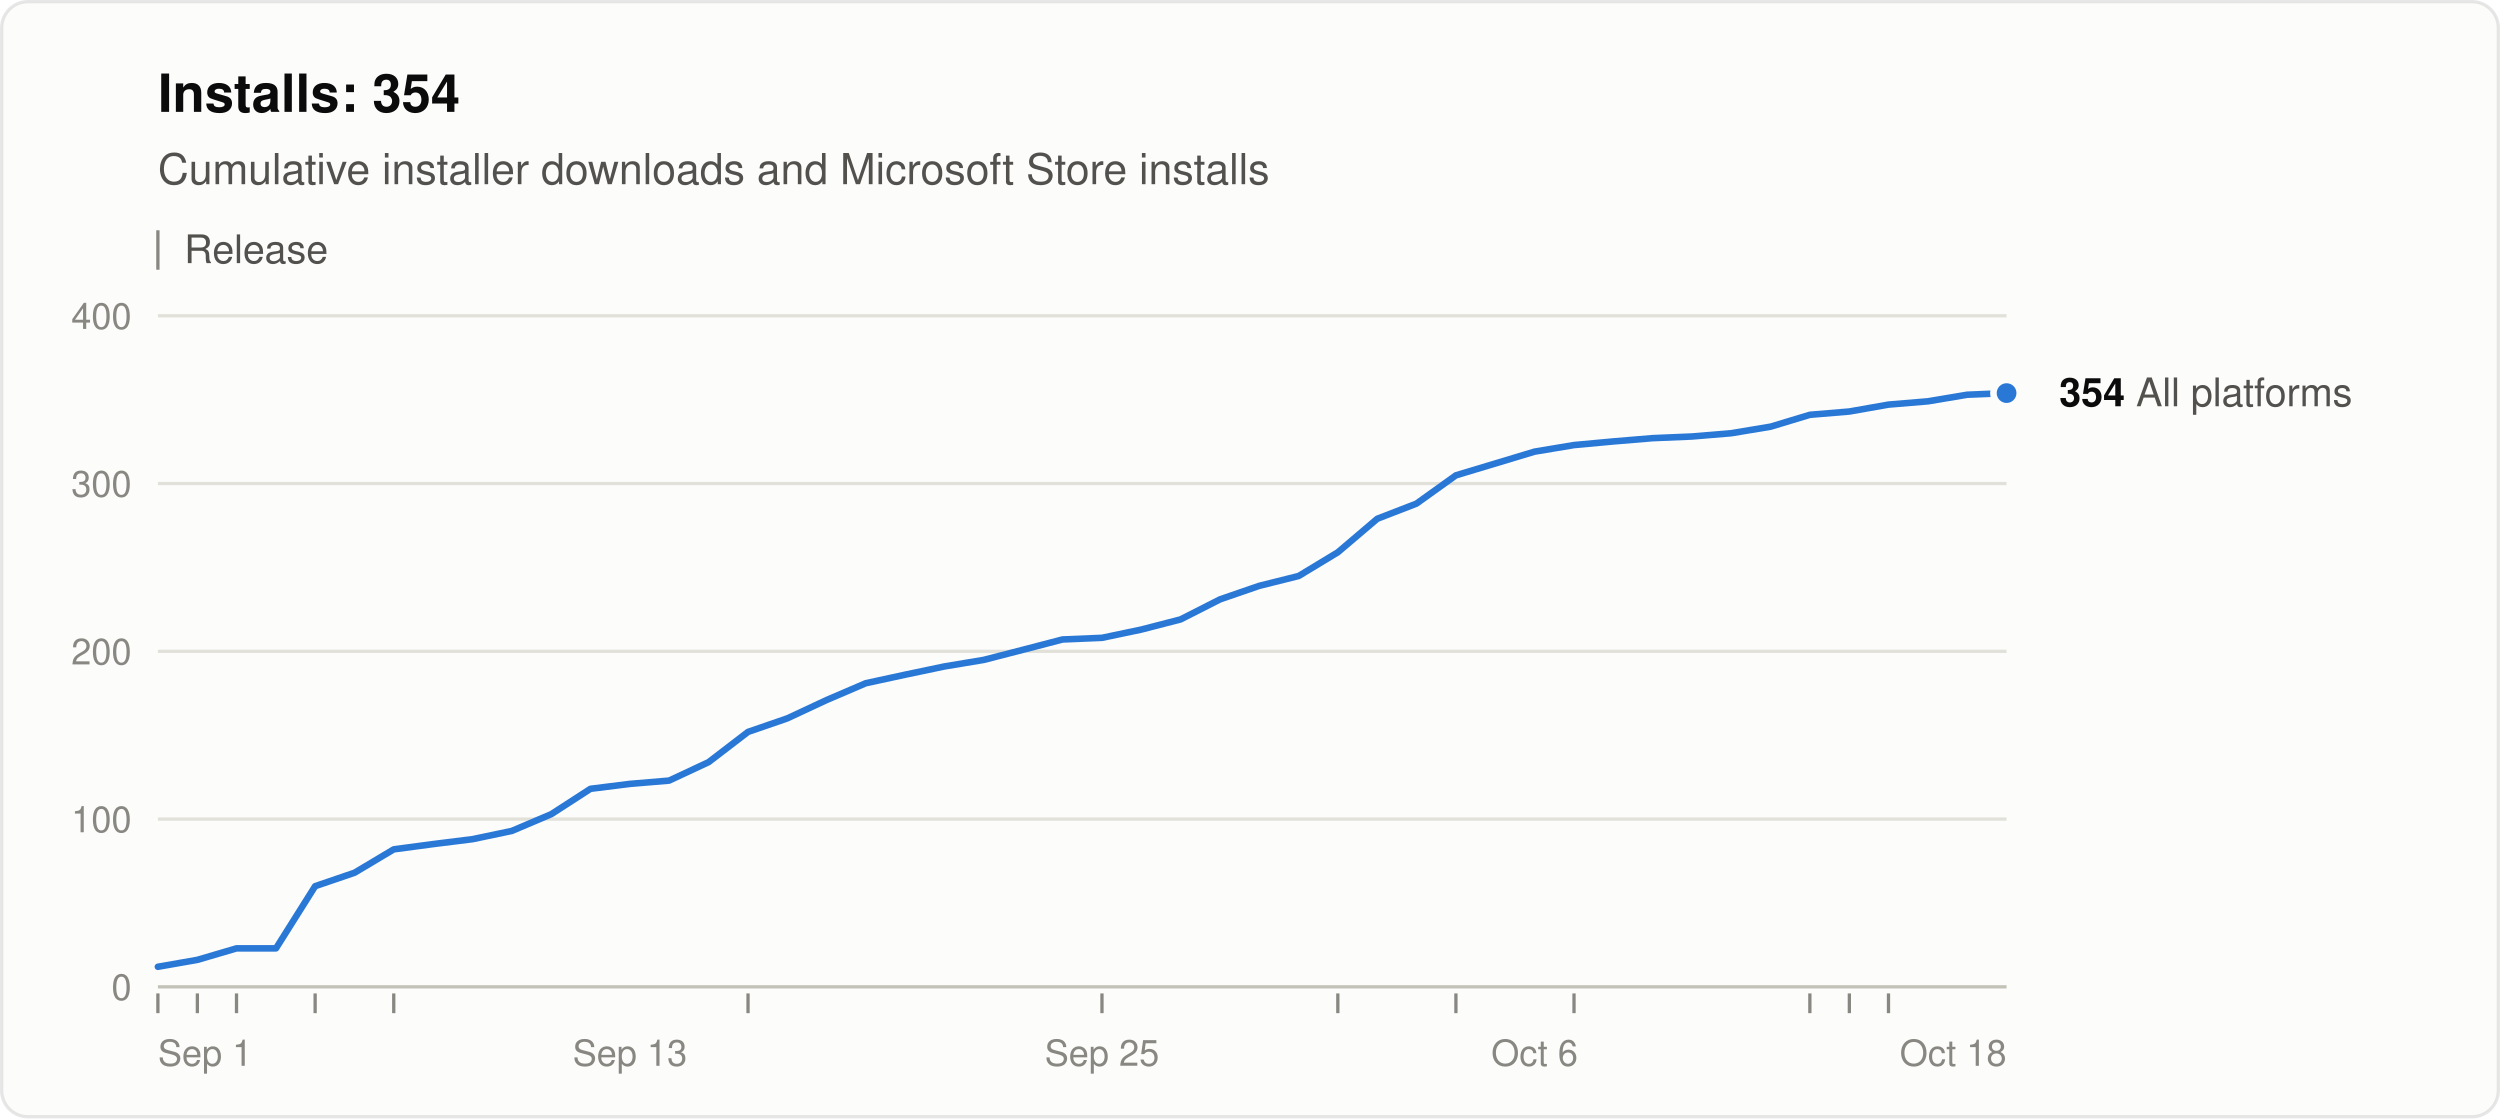
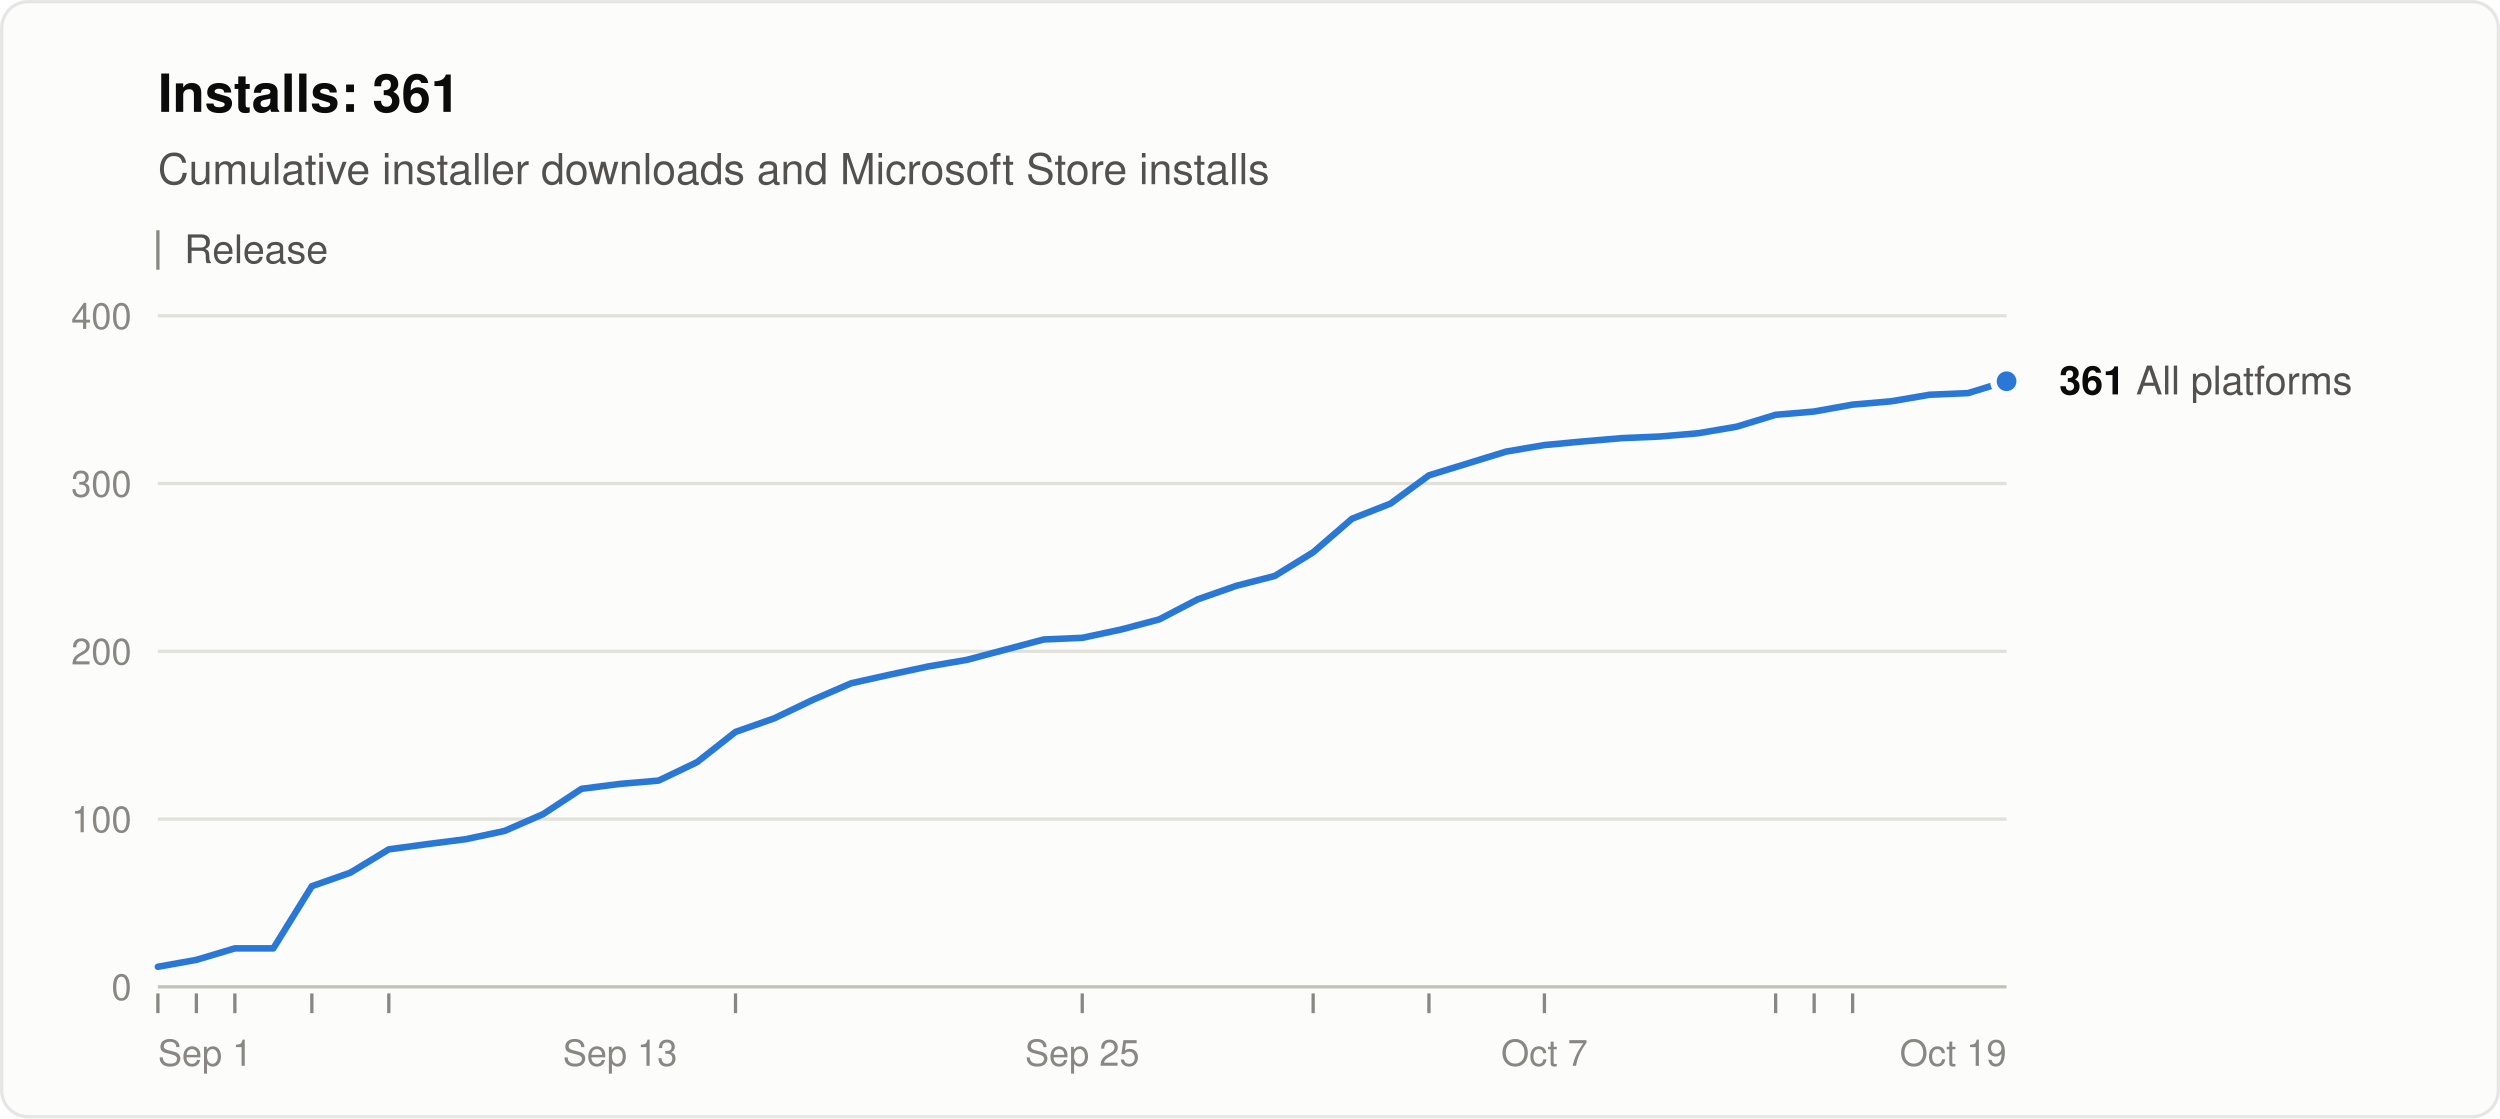
<svg xmlns="http://www.w3.org/2000/svg" width="760" height="340" viewBox="0 0 760 340" role="img" aria-labelledby="title desc" font-family="system-ui, -apple-system, &quot;Segoe UI&quot;, Helvetica, Arial, sans-serif">
  <rect x="0.5" y="0.5" width="759" height="339" rx="8" fill="#fcfcfb" stroke="rgba(11,11,11,0.10)" />
-   <text x="48" y="34" font-size="16" font-weight="600" fill="#0b0b0b">Installs: 354</text>
+   <text x="48" y="34" font-size="16" font-weight="600" fill="#0b0b0b">Installs: 361</text>
  <text x="48" y="56" font-size="13" fill="#52514e">Cumulative installer downloads and Microsoft Store installs</text>
  <line x1="48" y1="70" x2="48" y2="82" stroke="#898781" />
  <text x="56" y="80" font-size="12" fill="#52514e">Release</text>
  <line x1="48" y1="300.0" x2="610" y2="300.0" stroke="#c3c2b7" />
  <text x="40" y="304.0" font-size="11" text-anchor="end" fill="#898781" style="font-variant-numeric: tabular-nums">0</text>
  <line x1="48" y1="249.0" x2="610" y2="249.0" stroke="#e1e0d9" />
  <text x="40" y="253.0" font-size="11" text-anchor="end" fill="#898781" style="font-variant-numeric: tabular-nums">100</text>
  <line x1="48" y1="198.0" x2="610" y2="198.0" stroke="#e1e0d9" />
  <text x="40" y="202.0" font-size="11" text-anchor="end" fill="#898781" style="font-variant-numeric: tabular-nums">200</text>
  <line x1="48" y1="147.0" x2="610" y2="147.0" stroke="#e1e0d9" />
  <text x="40" y="151.0" font-size="11" text-anchor="end" fill="#898781" style="font-variant-numeric: tabular-nums">300</text>
  <line x1="48" y1="96.0" x2="610" y2="96.0" stroke="#e1e0d9" />
  <text x="40" y="100.0" font-size="11" text-anchor="end" fill="#898781" style="font-variant-numeric: tabular-nums">400</text>
  <text x="48.0" y="324" font-size="11" text-anchor="start" fill="#898781">Sep 1</text>
-   <text x="191.5" y="324" font-size="11" text-anchor="middle" fill="#898781">Sep 13</text>
-   <text x="335.0" y="324" font-size="11" text-anchor="middle" fill="#898781">Sep 25</text>
-   <text x="466.5" y="324" font-size="11" text-anchor="middle" fill="#898781">Oct 6</text>
-   <text x="610.0" y="324" font-size="11" text-anchor="end" fill="#898781">Oct 18</text>
+   <text x="188.5" y="324" font-size="11" text-anchor="middle" fill="#898781">Sep 13</text>
+   <text x="329.0" y="324" font-size="11" text-anchor="middle" fill="#898781">Sep 25</text>
+   <text x="469.5" y="324" font-size="11" text-anchor="middle" fill="#898781">Oct 7</text>
+   <text x="610.0" y="324" font-size="11" text-anchor="end" fill="#898781">Oct 19</text>
  <line x1="48.0" y1="302" x2="48.0" y2="308" stroke="#898781" />
-   <line x1="60.0" y1="302" x2="60.0" y2="308" stroke="#898781" />
-   <line x1="71.9" y1="302" x2="71.9" y2="308" stroke="#898781" />
-   <line x1="95.8" y1="302" x2="95.8" y2="308" stroke="#898781" />
-   <line x1="119.7" y1="302" x2="119.7" y2="308" stroke="#898781" />
-   <line x1="227.4" y1="302" x2="227.4" y2="308" stroke="#898781" />
-   <line x1="335.0" y1="302" x2="335.0" y2="308" stroke="#898781" />
-   <line x1="406.7" y1="302" x2="406.7" y2="308" stroke="#898781" />
-   <line x1="442.6" y1="302" x2="442.6" y2="308" stroke="#898781" />
-   <line x1="478.5" y1="302" x2="478.5" y2="308" stroke="#898781" />
-   <line x1="550.2" y1="302" x2="550.2" y2="308" stroke="#898781" />
-   <line x1="562.2" y1="302" x2="562.2" y2="308" stroke="#898781" />
-   <line x1="574.1" y1="302" x2="574.1" y2="308" stroke="#898781" />
-   <polyline points="48.0,293.9 60.0,291.8 71.9,288.3 83.9,288.3 95.8,269.4 107.8,265.3 119.7,258.2 131.7,256.6 143.7,255.1 155.6,252.6 167.6,247.5 179.5,239.8 191.5,238.3 203.4,237.3 215.4,231.7 227.4,222.5 239.3,218.4 251.3,212.8 263.2,207.7 275.2,205.1 287.1,202.6 299.1,200.6 311.1,197.5 323.0,194.4 335.0,193.9 346.9,191.4 358.9,188.3 370.9,182.2 382.8,178.1 394.8,175.1 406.7,167.9 418.7,157.7 430.6,153.1 442.6,144.5 466.5,137.3 478.5,135.3 490.4,134.2 502.4,133.2 514.3,132.7 526.3,131.7 538.3,129.7 550.2,126.1 562.2,125.1 574.1,123.0 586.1,122.0 598.0,120.0 610.0,119.5" fill="none" stroke="#2a78d6" stroke-width="2" stroke-linejoin="round" stroke-linecap="round" />
-   <circle cx="610.0" cy="119.5" r="4" fill="#2a78d6" stroke="#fcfcfb" stroke-width="2" />
-   <text x="626.0" y="123.5" font-size="12" fill="#52514e">
-     <tspan font-weight="600" fill="#0b0b0b">354</tspan> All platforms</text>
+   <line x1="59.7" y1="302" x2="59.7" y2="308" stroke="#898781" />
+   <line x1="71.4" y1="302" x2="71.4" y2="308" stroke="#898781" />
+   <line x1="94.8" y1="302" x2="94.8" y2="308" stroke="#898781" />
+   <line x1="118.2" y1="302" x2="118.2" y2="308" stroke="#898781" />
+   <line x1="223.6" y1="302" x2="223.6" y2="308" stroke="#898781" />
+   <line x1="329.0" y1="302" x2="329.0" y2="308" stroke="#898781" />
+   <line x1="399.2" y1="302" x2="399.2" y2="308" stroke="#898781" />
+   <line x1="434.4" y1="302" x2="434.4" y2="308" stroke="#898781" />
+   <line x1="469.5" y1="302" x2="469.5" y2="308" stroke="#898781" />
+   <line x1="539.8" y1="302" x2="539.8" y2="308" stroke="#898781" />
+   <line x1="551.5" y1="302" x2="551.5" y2="308" stroke="#898781" />
+   <line x1="563.2" y1="302" x2="563.2" y2="308" stroke="#898781" />
+   <polyline points="48.0,293.9 59.7,291.8 71.4,288.3 83.1,288.3 94.8,269.4 106.5,265.3 118.2,258.2 130.0,256.6 141.7,255.1 153.4,252.6 165.1,247.5 176.8,239.8 188.5,238.3 200.2,237.3 211.9,231.7 223.6,222.5 235.3,218.4 247.0,212.8 258.8,207.7 270.5,205.1 282.2,202.6 293.9,200.6 305.6,197.5 317.3,194.4 329.0,193.9 340.7,191.4 352.4,188.3 364.1,182.2 375.8,178.1 387.5,175.1 399.2,167.9 411.0,157.7 422.7,153.1 434.4,144.5 457.8,137.3 469.5,135.3 481.2,134.2 492.9,133.2 504.6,132.7 516.3,131.7 528.0,129.7 539.8,126.1 551.5,125.1 563.2,123.0 574.9,122.0 586.6,120.0 598.3,119.5 610.0,115.9" fill="none" stroke="#2a78d6" stroke-width="2" stroke-linejoin="round" stroke-linecap="round" />
+   <circle cx="610.0" cy="115.9" r="4" fill="#2a78d6" stroke="#fcfcfb" stroke-width="2" />
+   <text x="626.0" y="119.9" font-size="12" fill="#52514e">
+     <tspan font-weight="600" fill="#0b0b0b">361</tspan> All platforms</text>
</svg>
